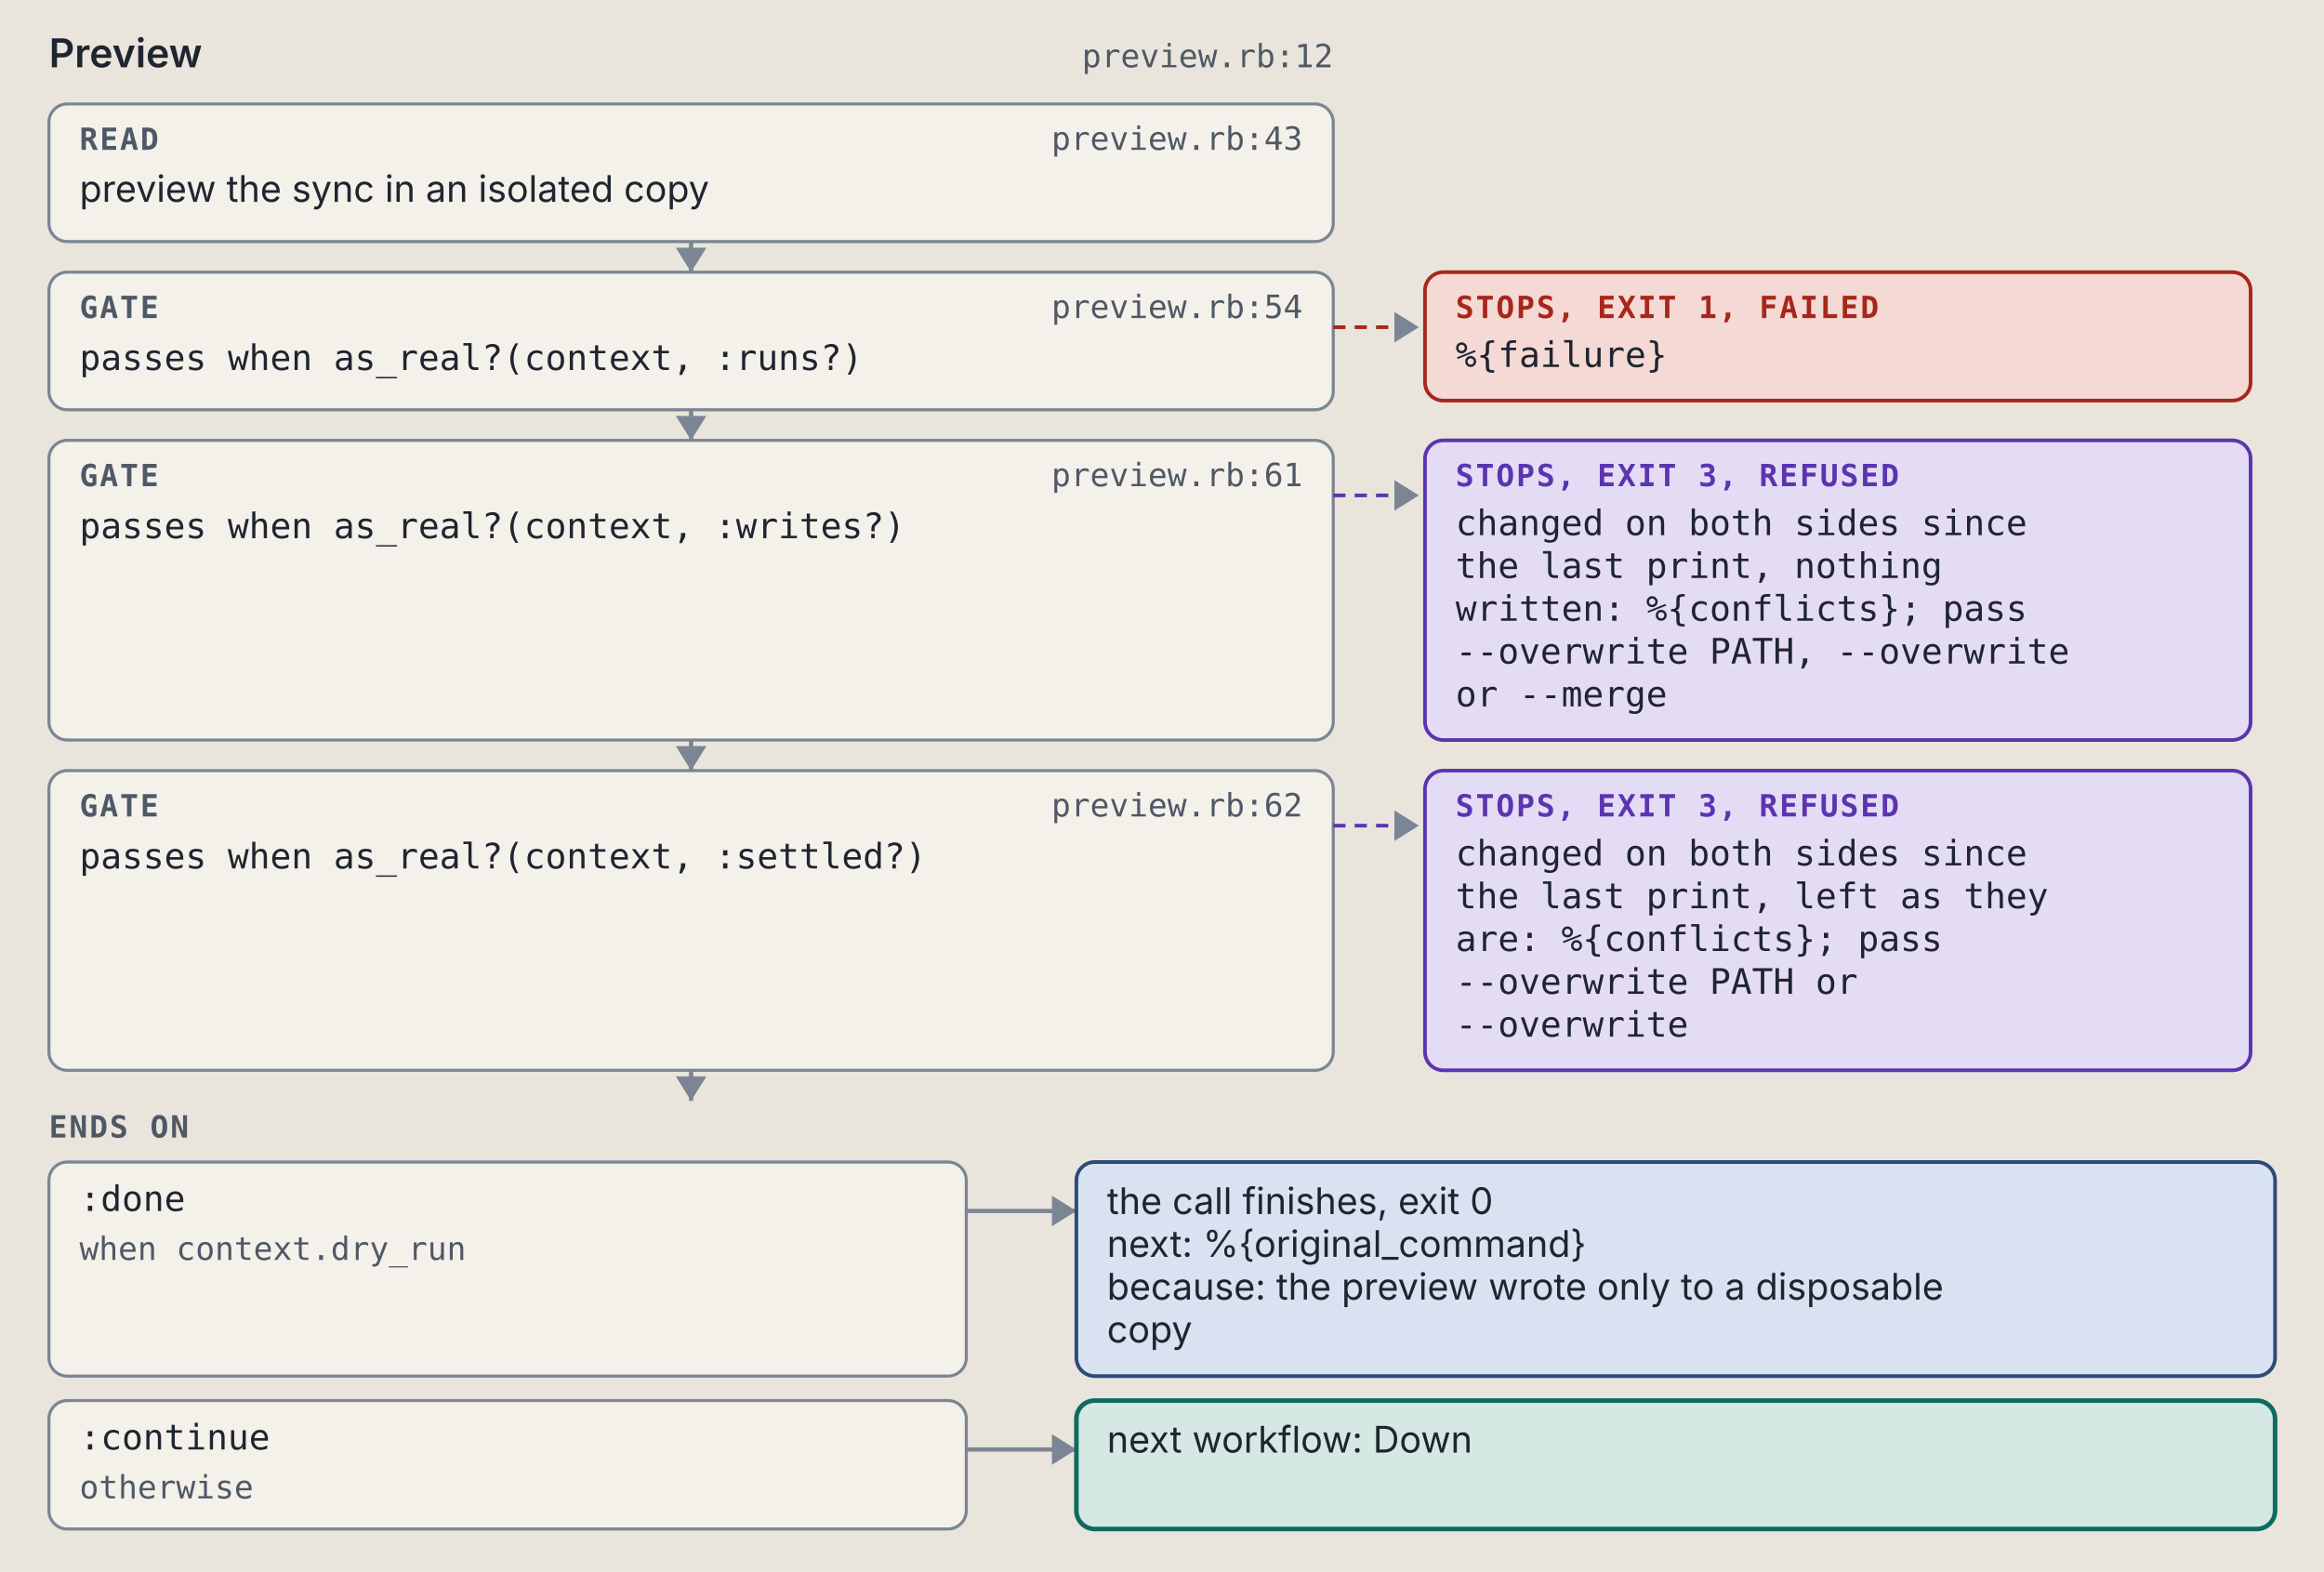
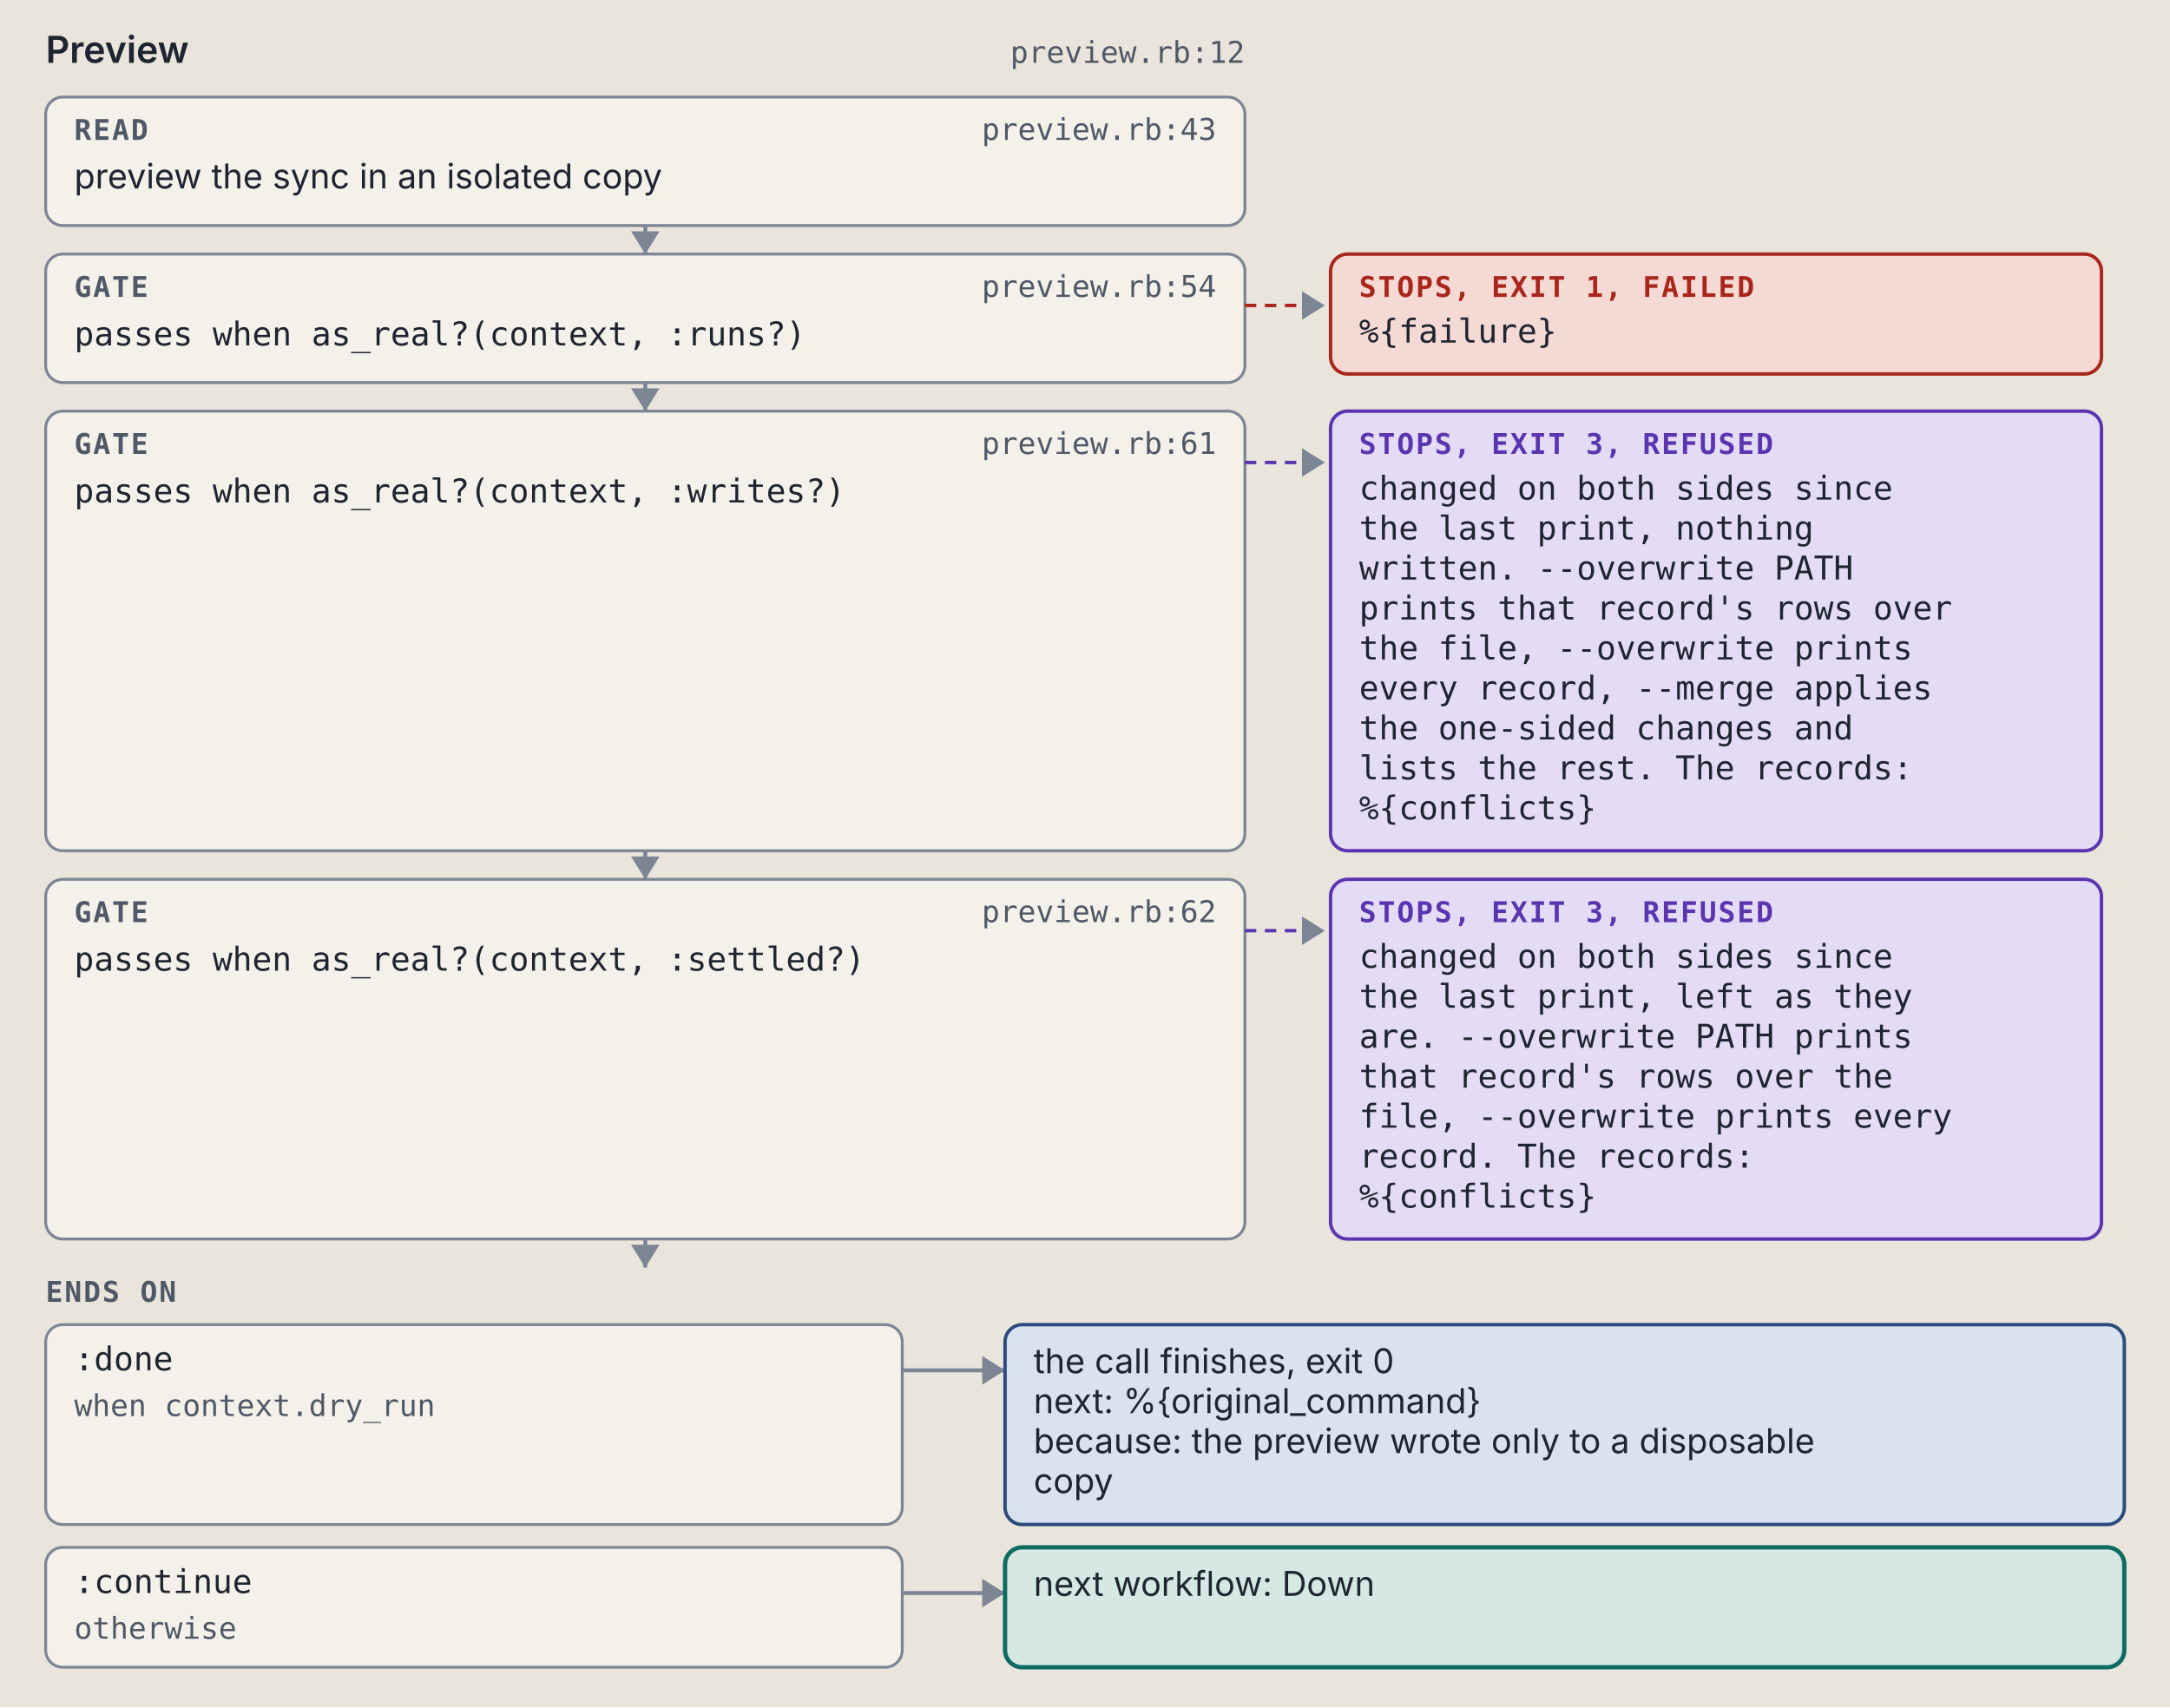
- <svg xmlns="http://www.w3.org/2000/svg" viewBox="0 0 760 514" width="760" height="514" role="img" xml:space="preserve">
+ <svg xmlns="http://www.w3.org/2000/svg" viewBox="0 0 760 598" width="760" height="598" role="img" xml:space="preserve">
  <style>.ground { fill: #e9e5dc; }
.card { fill: #f4f1ea; stroke: #7c8594; stroke-width: 1; }
.lane-code { fill: #d5e8e3; stroke: #0d6b61; stroke-width: 1.5; }
.lane-agent { fill: #f1e2c7; stroke: #9a5508; stroke-width: 1.5; }
.stop-refusal { fill: #e4dcf5; stroke: #5b35b0; stroke-width: 1.2; }
.stop-failure { fill: #f4d9d4; stroke: #a8261b; stroke-width: 1.2; }
.end { fill: #d9e2f0; stroke: #2c4a7a; stroke-width: 1.2; }
.wire { fill: none; stroke: #7c8594; stroke-width: 1.4; }
.wire-read { fill: none; stroke: #7c8594; stroke-width: 1.4; stroke-dasharray: 5 3; }
.wire-refusal { fill: none; stroke: #5b35b0; stroke-width: 1.2; stroke-dasharray: 4 3; }
.wire-failure { fill: none; stroke: #a8261b; stroke-width: 1.2; stroke-dasharray: 4 3; }
.head { fill: #7c8594; }
.t { fill: #1f2530; font: 12px "IBM Plex Sans", system-ui, -apple-system, "Segoe UI", sans-serif; }
.tb { fill: #1f2530; font: 600 13px "IBM Plex Sans", system-ui, -apple-system, "Segoe UI", sans-serif; }
.tm { fill: #1f2530; font: 11.5px "IBM Plex Mono", ui-monospace, Menlo, Consolas, monospace; }
.tag { font: 600 10px "IBM Plex Mono", ui-monospace, Menlo, Consolas, monospace; letter-spacing: .06em; }
.tag-code { fill: #0d6b61; } .tag-agent { fill: #9a5508; } .tag-refusal { fill: #5b35b0; }
.tag-failure { fill: #a8261b; } .tag-end { fill: #2c4a7a; } .tag-muted { fill: #4f5866; }
.tm.tag-muted { font-size: 10.5px; }
.db { fill: #d9e2f0; stroke: #2c4a7a; stroke-width: 1.2; }
.codebox { fill: #f4f1ea; stroke: #7c8594; stroke-width: 1; }
.cx { fill: #1f2530; font: 12px "IBM Plex Mono", ui-monospace, Menlo, Consolas, monospace; white-space: pre; }
.cx-n { fill: #4f5866; font: 11px "IBM Plex Mono", ui-monospace, Menlo, Consolas, monospace; }
.cx-k { fill: #5b35b0; } .cx-s { fill: #9a5508; } .cx-y { fill: #0d6b61; }
.cx-w { fill: #2c4a7a; font-weight: 600; } .cx-t { fill: #a8261b; } .cx-c { fill: #4f5866; font-style: italic; }
.badge { fill: #2c4a7a; } .badge-t { fill: #e9e5dc; font: 600 11px "IBM Plex Mono", ui-monospace, Menlo, Consolas, monospace; }
.bracket { fill: none; stroke: #2c4a7a; stroke-width: 1.4; }
.term { fill: #16191e; stroke: #7c8594; stroke-width: 1; }
.term-t { fill: #e6e2d8; font: 12px "IBM Plex Mono", ui-monospace, Menlo, Consolas, monospace; }
.term-p { fill: #8fd18f; font: 12px "IBM Plex Mono", ui-monospace, Menlo, Consolas, monospace; }
.term-m { fill: #a3abb6; font: 12px "IBM Plex Mono", ui-monospace, Menlo, Consolas, monospace; }
.big { font: 700 36px "IBM Plex Mono", ui-monospace, Menlo, Consolas, monospace; }

@media (prefers-color-scheme: dark) {
.ground { fill: #171a1f; }
.card { fill: #20242b; stroke: #8a93a2; stroke-width: 1; }
.lane-code { fill: #173a36; stroke: #5cc4b4; stroke-width: 1.5; }
.lane-agent { fill: #3d2e17; stroke: #e5a95a; stroke-width: 1.5; }
.stop-refusal { fill: #2d2445; stroke: #b59cf2; stroke-width: 1.2; }
.stop-failure { fill: #45211e; stroke: #f2958a; stroke-width: 1.2; }
.end { fill: #1f2c42; stroke: #97b6e8; stroke-width: 1.2; }
.wire { fill: none; stroke: #8a93a2; stroke-width: 1.4; }
.wire-read { fill: none; stroke: #8a93a2; stroke-width: 1.4; stroke-dasharray: 5 3; }
.wire-refusal { fill: none; stroke: #b59cf2; stroke-width: 1.2; stroke-dasharray: 4 3; }
.wire-failure { fill: none; stroke: #f2958a; stroke-width: 1.2; stroke-dasharray: 4 3; }
.head { fill: #8a93a2; }
.t { fill: #e8e4da; font: 12px "IBM Plex Sans", system-ui, -apple-system, "Segoe UI", sans-serif; }
.tb { fill: #e8e4da; font: 600 13px "IBM Plex Sans", system-ui, -apple-system, "Segoe UI", sans-serif; }
.tm { fill: #e8e4da; font: 11.5px "IBM Plex Mono", ui-monospace, Menlo, Consolas, monospace; }
.tag { font: 600 10px "IBM Plex Mono", ui-monospace, Menlo, Consolas, monospace; letter-spacing: .06em; }
.tag-code { fill: #5cc4b4; } .tag-agent { fill: #e5a95a; } .tag-refusal { fill: #b59cf2; }
.tag-failure { fill: #f2958a; } .tag-end { fill: #97b6e8; } .tag-muted { fill: #b3b9c3; }
.tm.tag-muted { font-size: 10.5px; }
.db { fill: #1f2c42; stroke: #97b6e8; stroke-width: 1.2; }
.codebox { fill: #20242b; stroke: #8a93a2; stroke-width: 1; }
.cx { fill: #e8e4da; font: 12px "IBM Plex Mono", ui-monospace, Menlo, Consolas, monospace; white-space: pre; }
.cx-n { fill: #b3b9c3; font: 11px "IBM Plex Mono", ui-monospace, Menlo, Consolas, monospace; }
.cx-k { fill: #b59cf2; } .cx-s { fill: #e5a95a; } .cx-y { fill: #5cc4b4; }
.cx-w { fill: #97b6e8; font-weight: 600; } .cx-t { fill: #f2958a; } .cx-c { fill: #b3b9c3; font-style: italic; }
.badge { fill: #97b6e8; } .badge-t { fill: #171a1f; font: 600 11px "IBM Plex Mono", ui-monospace, Menlo, Consolas, monospace; }
.bracket { fill: none; stroke: #97b6e8; stroke-width: 1.4; }
.term { fill: #16191e; stroke: #8a93a2; stroke-width: 1; }
.term-t { fill: #e6e2d8; font: 12px "IBM Plex Mono", ui-monospace, Menlo, Consolas, monospace; }
.term-p { fill: #8fd18f; font: 12px "IBM Plex Mono", ui-monospace, Menlo, Consolas, monospace; }
.term-m { fill: #a3abb6; font: 12px "IBM Plex Mono", ui-monospace, Menlo, Consolas, monospace; }
.big { font: 700 36px "IBM Plex Mono", ui-monospace, Menlo, Consolas, monospace; }
}</style>
  <rect width="100%" height="100%" class="ground" />
  <text x="16" y="22" class="tb" text-anchor="start">Preview</text>
  <text x="436" y="22" class="tm tag-muted" text-anchor="end">preview.rb:12</text>
  <rect x="16" y="34" width="420" height="45" rx="6" class="card" />
  <text x="26" y="49" class="tag tag-muted" text-anchor="start">READ</text>
  <text x="426" y="49" class="tm tag-muted" text-anchor="end">preview.rb:43</text>
  <text x="26" y="66" class="t" text-anchor="start">preview the sync in an isolated copy</text>
  <path d="M 226 79 L 226 89" class="wire" />
  <path d="M 221 81 L 226 89 L 231 81 Z" class="head" />
  <rect x="16" y="89" width="420" height="45" rx="6" class="card" />
  <text x="26" y="104" class="tag tag-muted" text-anchor="start">GATE</text>
  <text x="426" y="104" class="tm tag-muted" text-anchor="end">preview.rb:54</text>
  <text x="26" y="121" class="tm" text-anchor="start">passes when as_real?(context, :runs?)</text>
  <path d="M 436 107 L 464 107" class="wire-failure" />
  <path d="M 456 102 L 464 107 L 456 112 Z" class="head" />
  <rect x="466" y="89" width="270" height="42" rx="6" class="stop-failure" />
  <text x="476" y="104" class="tag tag-failure" text-anchor="start">STOPS, EXIT 1, FAILED</text>
  <text x="476" y="120" class="tm" text-anchor="start">%{failure}</text>
  <path d="M 226 134 L 226 144" class="wire" />
  <path d="M 221 136 L 226 144 L 231 136 Z" class="head" />
-   <rect x="16" y="144" width="420" height="98" rx="6" class="card" />
+   <rect x="16" y="144" width="420" height="154" rx="6" class="card" />
  <text x="26" y="159" class="tag tag-muted" text-anchor="start">GATE</text>
  <text x="426" y="159" class="tm tag-muted" text-anchor="end">preview.rb:61</text>
  <text x="26" y="176" class="tm" text-anchor="start">passes when as_real?(context, :writes?)</text>
  <path d="M 436 162 L 464 162" class="wire-refusal" />
  <path d="M 456 157 L 464 162 L 456 167 Z" class="head" />
-   <rect x="466" y="144" width="270" height="98" rx="6" class="stop-refusal" />
+   <rect x="466" y="144" width="270" height="154" rx="6" class="stop-refusal" />
  <text x="476" y="159" class="tag tag-refusal" text-anchor="start">STOPS, EXIT 3, REFUSED</text>
  <text x="476" y="175" class="tm" text-anchor="start">changed on both sides since</text>
  <text x="476" y="189" class="tm" text-anchor="start">the last print, nothing</text>
-   <text x="476" y="203" class="tm" text-anchor="start">written: %{conflicts}; pass</text>
-   <text x="476" y="217" class="tm" text-anchor="start">--overwrite PATH, --overwrite</text>
-   <text x="476" y="231" class="tm" text-anchor="start">or --merge</text>
-   <path d="M 226 242 L 226 252" class="wire" />
-   <path d="M 221 244 L 226 252 L 231 244 Z" class="head" />
-   <rect x="16" y="252" width="420" height="98" rx="6" class="card" />
-   <text x="26" y="267" class="tag tag-muted" text-anchor="start">GATE</text>
-   <text x="426" y="267" class="tm tag-muted" text-anchor="end">preview.rb:62</text>
-   <text x="26" y="284" class="tm" text-anchor="start">passes when as_real?(context, :settled?)</text>
-   <path d="M 436 270 L 464 270" class="wire-refusal" />
-   <path d="M 456 265 L 464 270 L 456 275 Z" class="head" />
-   <rect x="466" y="252" width="270" height="98" rx="6" class="stop-refusal" />
-   <text x="476" y="267" class="tag tag-refusal" text-anchor="start">STOPS, EXIT 3, REFUSED</text>
-   <text x="476" y="283" class="tm" text-anchor="start">changed on both sides since</text>
-   <text x="476" y="297" class="tm" text-anchor="start">the last print, left as they</text>
-   <text x="476" y="311" class="tm" text-anchor="start">are: %{conflicts}; pass</text>
-   <text x="476" y="325" class="tm" text-anchor="start">--overwrite PATH or</text>
-   <text x="476" y="339" class="tm" text-anchor="start">--overwrite</text>
-   <path d="M 226 350 L 226 360" class="wire" />
-   <path d="M 221 352 L 226 360 L 231 352 Z" class="head" />
-   <text x="16" y="372" class="tag tag-muted" text-anchor="start">ENDS ON</text>
-   <rect x="16" y="380" width="300" height="70" rx="6" class="card" />
-   <text x="26" y="396" class="tm" text-anchor="start">:done</text>
-   <text x="26" y="412" class="tm tag-muted" text-anchor="start">when context.dry_run</text>
-   <path d="M 316 396 L 352 396" class="wire" />
-   <path d="M 344 391 L 352 396 L 344 401 Z" class="head" />
-   <rect x="352" y="380" width="392" height="70" rx="6" class="end" />
-   <text x="362" y="397" class="t" text-anchor="start">the call finishes, exit 0</text>
-   <text x="362" y="411" class="t" text-anchor="start">next: %{original_command}</text>
-   <text x="362" y="425" class="t" text-anchor="start">because: the preview wrote only to a disposable</text>
-   <text x="362" y="439" class="t" text-anchor="start">copy</text>
-   <rect x="16" y="458" width="300" height="42" rx="6" class="card" />
-   <text x="26" y="474" class="tm" text-anchor="start">:continue</text>
-   <text x="26" y="490" class="tm tag-muted" text-anchor="start">otherwise</text>
-   <path d="M 316 474 L 352 474" class="wire" />
-   <path d="M 344 469 L 352 474 L 344 479 Z" class="head" />
-   <rect x="352" y="458" width="392" height="42" rx="6" class="lane-code" />
-   <text x="362" y="475" class="t" text-anchor="start">next workflow: Down</text>
+   <text x="476" y="203" class="tm" text-anchor="start">written. --overwrite PATH</text>
+   <text x="476" y="217" class="tm" text-anchor="start">prints that record's rows over</text>
+   <text x="476" y="231" class="tm" text-anchor="start">the file, --overwrite prints</text>
+   <text x="476" y="245" class="tm" text-anchor="start">every record, --merge applies</text>
+   <text x="476" y="259" class="tm" text-anchor="start">the one-sided changes and</text>
+   <text x="476" y="273" class="tm" text-anchor="start">lists the rest. The records:</text>
+   <text x="476" y="287" class="tm" text-anchor="start">%{conflicts}</text>
+   <path d="M 226 298 L 226 308" class="wire" />
+   <path d="M 221 300 L 226 308 L 231 300 Z" class="head" />
+   <rect x="16" y="308" width="420" height="126" rx="6" class="card" />
+   <text x="26" y="323" class="tag tag-muted" text-anchor="start">GATE</text>
+   <text x="426" y="323" class="tm tag-muted" text-anchor="end">preview.rb:62</text>
+   <text x="26" y="340" class="tm" text-anchor="start">passes when as_real?(context, :settled?)</text>
+   <path d="M 436 326 L 464 326" class="wire-refusal" />
+   <path d="M 456 321 L 464 326 L 456 331 Z" class="head" />
+   <rect x="466" y="308" width="270" height="126" rx="6" class="stop-refusal" />
+   <text x="476" y="323" class="tag tag-refusal" text-anchor="start">STOPS, EXIT 3, REFUSED</text>
+   <text x="476" y="339" class="tm" text-anchor="start">changed on both sides since</text>
+   <text x="476" y="353" class="tm" text-anchor="start">the last print, left as they</text>
+   <text x="476" y="367" class="tm" text-anchor="start">are. --overwrite PATH prints</text>
+   <text x="476" y="381" class="tm" text-anchor="start">that record's rows over the</text>
+   <text x="476" y="395" class="tm" text-anchor="start">file, --overwrite prints every</text>
+   <text x="476" y="409" class="tm" text-anchor="start">record. The records:</text>
+   <text x="476" y="423" class="tm" text-anchor="start">%{conflicts}</text>
+   <path d="M 226 434 L 226 444" class="wire" />
+   <path d="M 221 436 L 226 444 L 231 436 Z" class="head" />
+   <text x="16" y="456" class="tag tag-muted" text-anchor="start">ENDS ON</text>
+   <rect x="16" y="464" width="300" height="70" rx="6" class="card" />
+   <text x="26" y="480" class="tm" text-anchor="start">:done</text>
+   <text x="26" y="496" class="tm tag-muted" text-anchor="start">when context.dry_run</text>
+   <path d="M 316 480 L 352 480" class="wire" />
+   <path d="M 344 475 L 352 480 L 344 485 Z" class="head" />
+   <rect x="352" y="464" width="392" height="70" rx="6" class="end" />
+   <text x="362" y="481" class="t" text-anchor="start">the call finishes, exit 0</text>
+   <text x="362" y="495" class="t" text-anchor="start">next: %{original_command}</text>
+   <text x="362" y="509" class="t" text-anchor="start">because: the preview wrote only to a disposable</text>
+   <text x="362" y="523" class="t" text-anchor="start">copy</text>
+   <rect x="16" y="542" width="300" height="42" rx="6" class="card" />
+   <text x="26" y="558" class="tm" text-anchor="start">:continue</text>
+   <text x="26" y="574" class="tm tag-muted" text-anchor="start">otherwise</text>
+   <path d="M 316 558 L 352 558" class="wire" />
+   <path d="M 344 553 L 352 558 L 344 563 Z" class="head" />
+   <rect x="352" y="542" width="392" height="42" rx="6" class="lane-code" />
+   <text x="362" y="559" class="t" text-anchor="start">next workflow: Down</text>
</svg>
